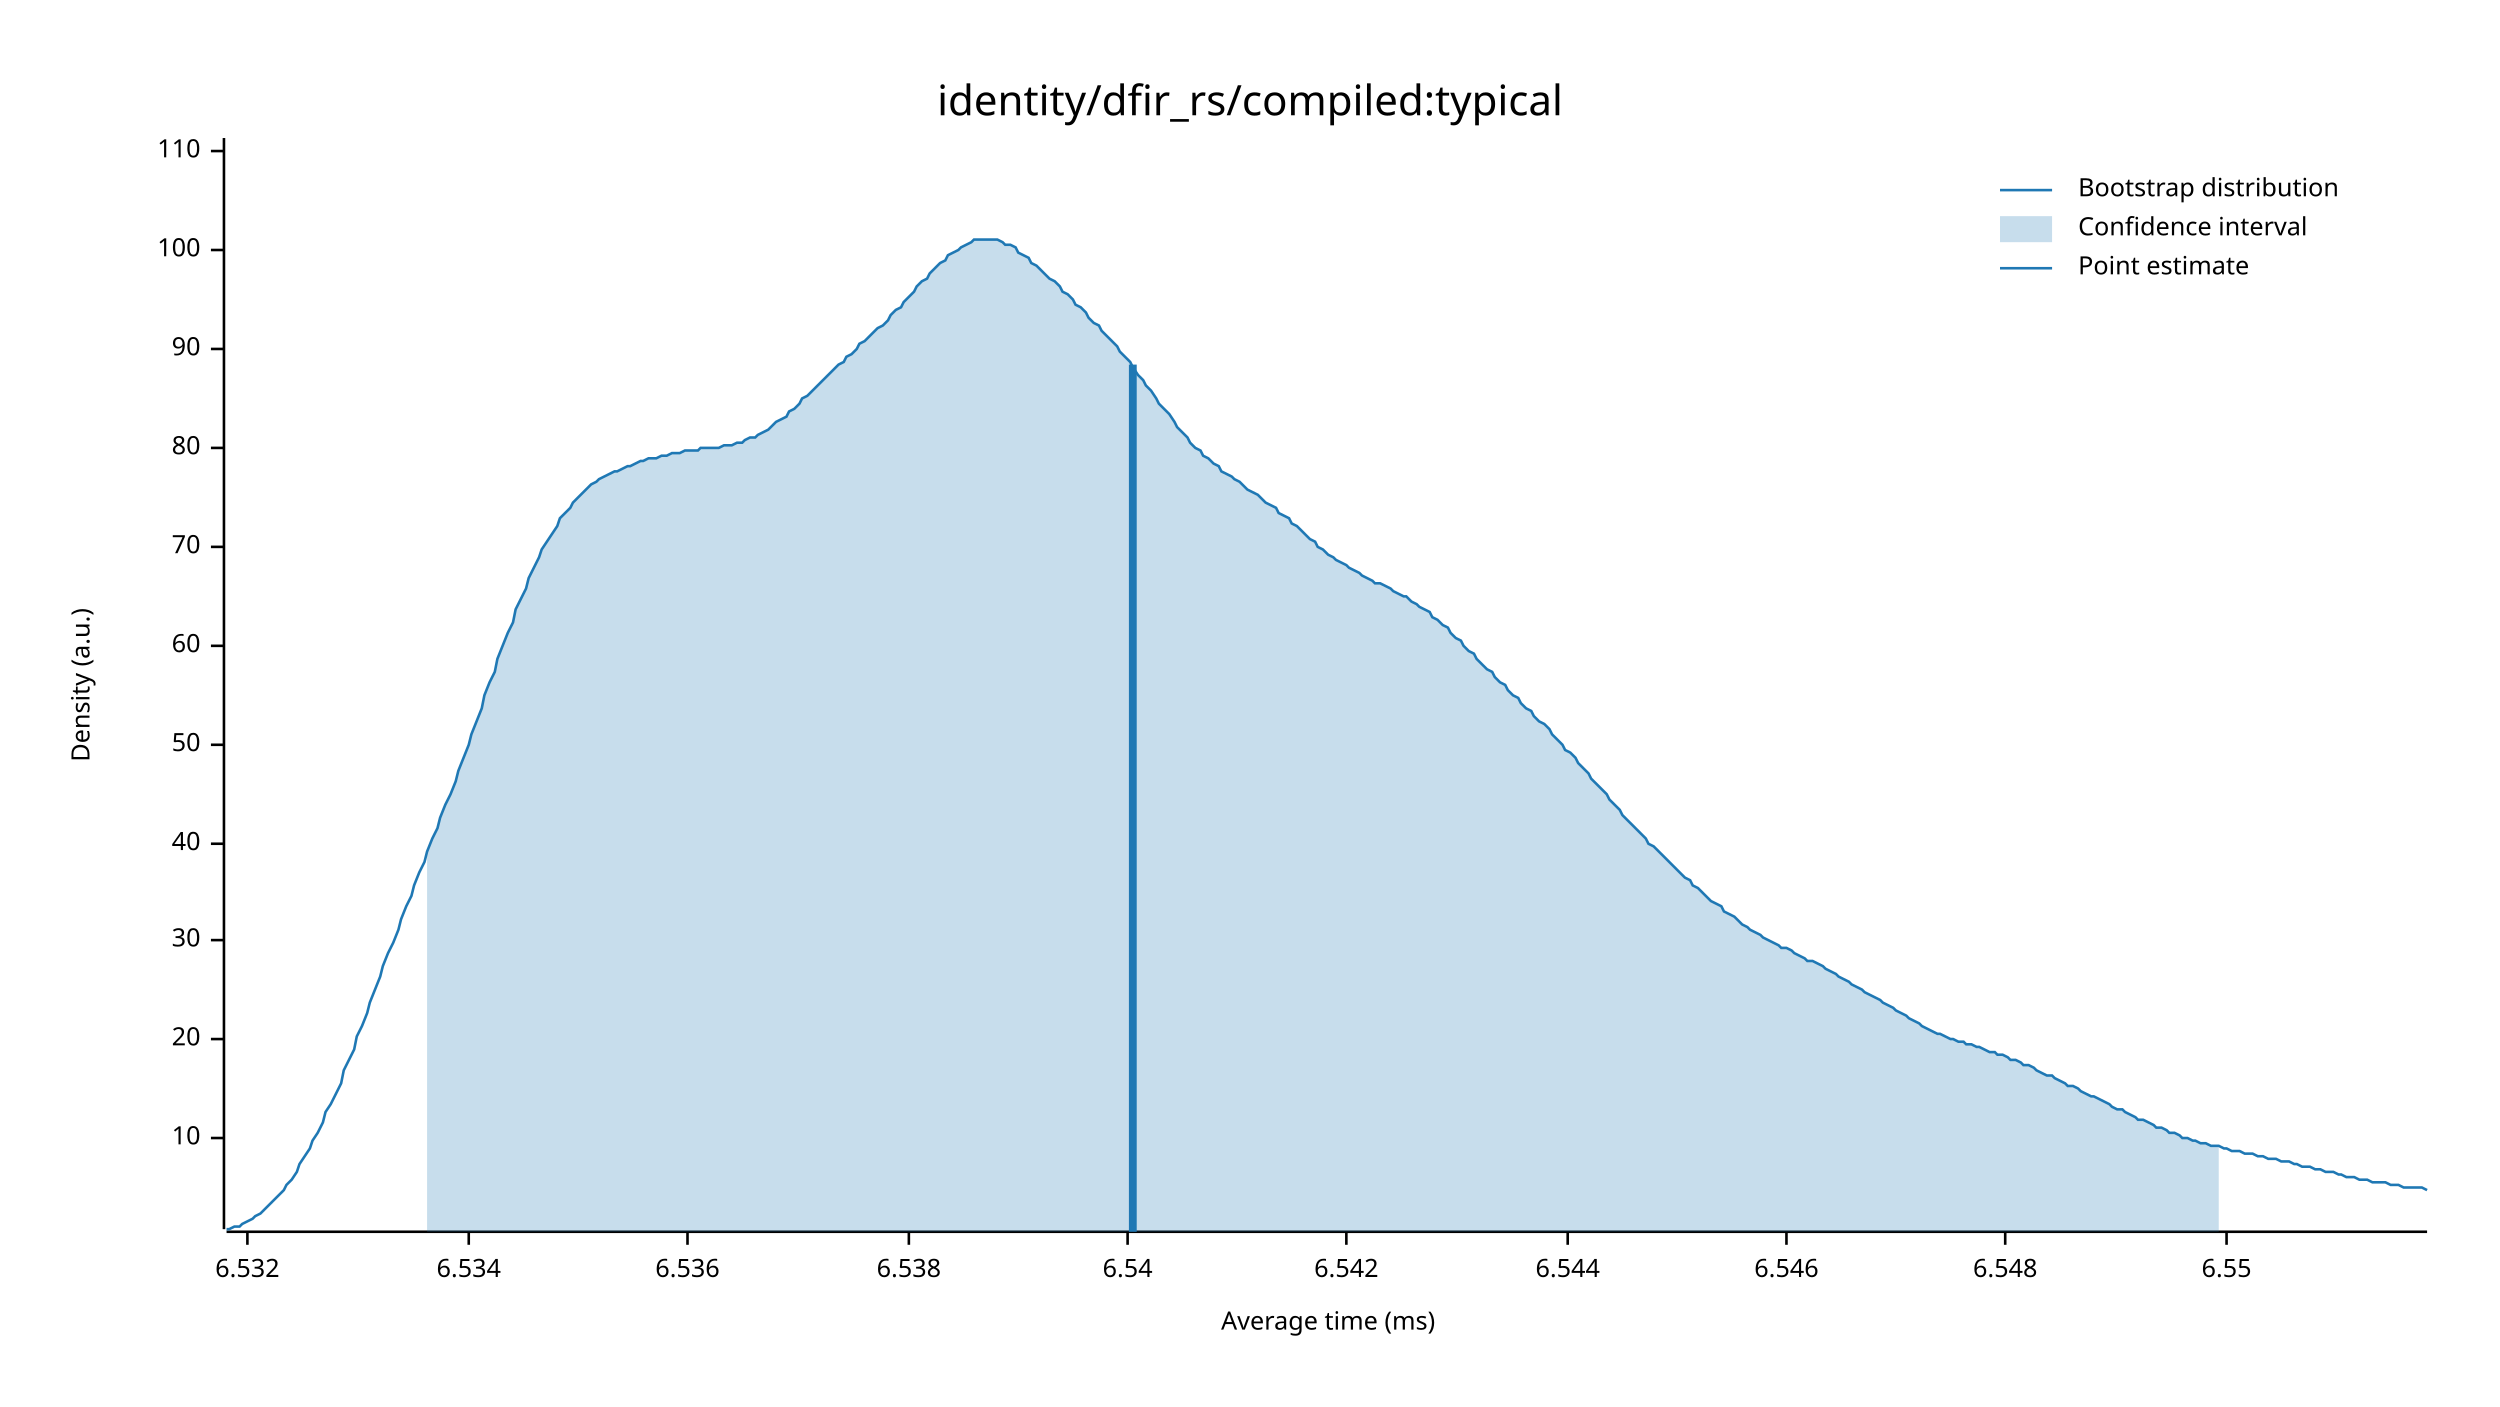
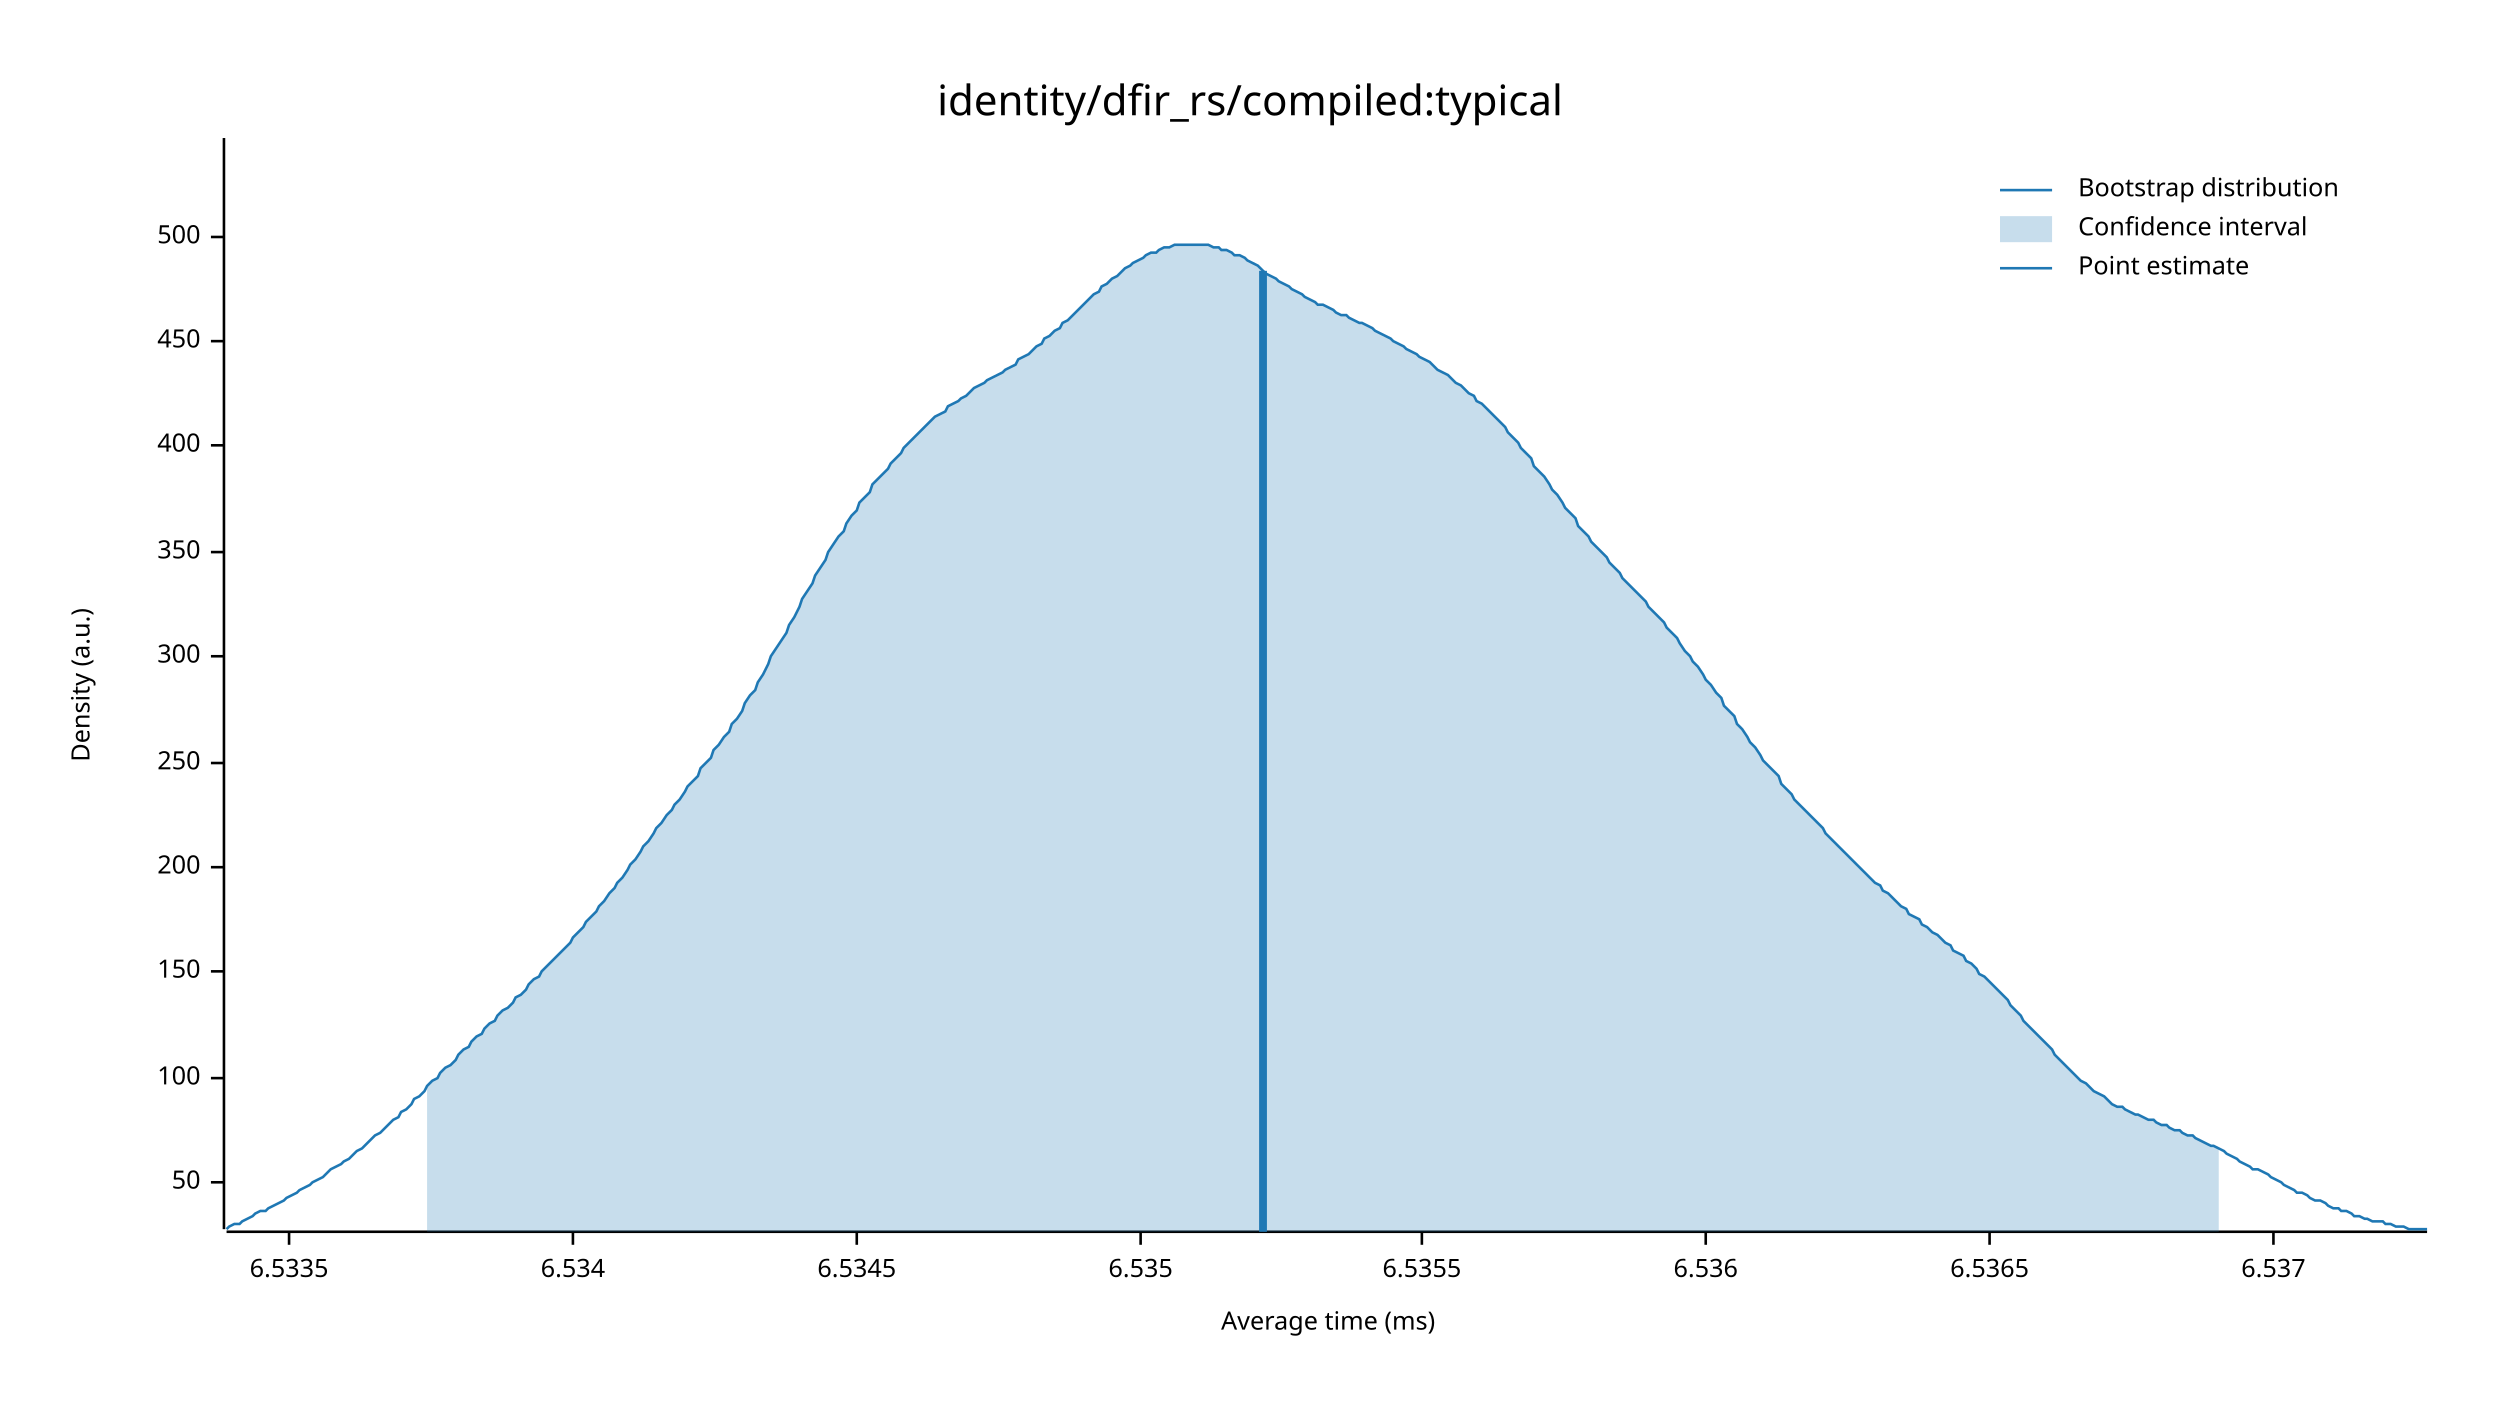
<svg xmlns="http://www.w3.org/2000/svg" width="960" height="540" viewBox="0 0 960 540">
  <text x="480" y="32" dy="0.76em" text-anchor="middle" font-family="sans-serif" font-size="16.129" opacity="1" fill="#000000">
identity/dfir_rs/compiled:typical
</text>
  <text x="27" y="263" dy="0.76em" text-anchor="middle" font-family="sans-serif" font-size="9.677" opacity="1" fill="#000000" transform="rotate(270, 27, 263)">
Density (a.u.)
</text>
  <text x="510" y="513" dy="-0.5ex" text-anchor="middle" font-family="sans-serif" font-size="9.677" opacity="1" fill="#000000">
Average time (ms)
</text>
  <polyline fill="none" opacity="1" stroke="#000000" stroke-width="1" points="86,53 86,472 " />
-   <text x="77" y="437" dy="0.5ex" text-anchor="end" font-family="sans-serif" font-size="9.677" opacity="1" fill="#000000">
- 10
- </text>
-   <polyline fill="none" opacity="1" stroke="#000000" stroke-width="1" points="81,437 86,437 " />
-   <text x="77" y="399" dy="0.5ex" text-anchor="end" font-family="sans-serif" font-size="9.677" opacity="1" fill="#000000">
- 20
- </text>
-   <polyline fill="none" opacity="1" stroke="#000000" stroke-width="1" points="81,399 86,399 " />
-   <text x="77" y="361" dy="0.5ex" text-anchor="end" font-family="sans-serif" font-size="9.677" opacity="1" fill="#000000">
- 30
- </text>
-   <polyline fill="none" opacity="1" stroke="#000000" stroke-width="1" points="81,361 86,361 " />
-   <text x="77" y="324" dy="0.5ex" text-anchor="end" font-family="sans-serif" font-size="9.677" opacity="1" fill="#000000">
- 40
- </text>
-   <polyline fill="none" opacity="1" stroke="#000000" stroke-width="1" points="81,324 86,324 " />
-   <text x="77" y="286" dy="0.5ex" text-anchor="end" font-family="sans-serif" font-size="9.677" opacity="1" fill="#000000">
+   <text x="77" y="454" dy="0.5ex" text-anchor="end" font-family="sans-serif" font-size="9.677" opacity="1" fill="#000000">
50
</text>
-   <polyline fill="none" opacity="1" stroke="#000000" stroke-width="1" points="81,286 86,286 " />
-   <text x="77" y="248" dy="0.5ex" text-anchor="end" font-family="sans-serif" font-size="9.677" opacity="1" fill="#000000">
- 60
- </text>
-   <polyline fill="none" opacity="1" stroke="#000000" stroke-width="1" points="81,248 86,248 " />
-   <text x="77" y="210" dy="0.5ex" text-anchor="end" font-family="sans-serif" font-size="9.677" opacity="1" fill="#000000">
- 70
- </text>
-   <polyline fill="none" opacity="1" stroke="#000000" stroke-width="1" points="81,210 86,210 " />
-   <text x="77" y="172" dy="0.5ex" text-anchor="end" font-family="sans-serif" font-size="9.677" opacity="1" fill="#000000">
- 80
- </text>
-   <polyline fill="none" opacity="1" stroke="#000000" stroke-width="1" points="81,172 86,172 " />
-   <text x="77" y="134" dy="0.5ex" text-anchor="end" font-family="sans-serif" font-size="9.677" opacity="1" fill="#000000">
- 90
- </text>
-   <polyline fill="none" opacity="1" stroke="#000000" stroke-width="1" points="81,134 86,134 " />
-   <text x="77" y="96" dy="0.5ex" text-anchor="end" font-family="sans-serif" font-size="9.677" opacity="1" fill="#000000">
+   <polyline fill="none" opacity="1" stroke="#000000" stroke-width="1" points="81,454 86,454 " />
+   <text x="77" y="414" dy="0.5ex" text-anchor="end" font-family="sans-serif" font-size="9.677" opacity="1" fill="#000000">
100
</text>
-   <polyline fill="none" opacity="1" stroke="#000000" stroke-width="1" points="81,96 86,96 " />
-   <text x="77" y="58" dy="0.5ex" text-anchor="end" font-family="sans-serif" font-size="9.677" opacity="1" fill="#000000">
- 110
+   <polyline fill="none" opacity="1" stroke="#000000" stroke-width="1" points="81,414 86,414 " />
+   <text x="77" y="373" dy="0.5ex" text-anchor="end" font-family="sans-serif" font-size="9.677" opacity="1" fill="#000000">
+ 150
</text>
-   <polyline fill="none" opacity="1" stroke="#000000" stroke-width="1" points="81,58 86,58 " />
+   <polyline fill="none" opacity="1" stroke="#000000" stroke-width="1" points="81,373 86,373 " />
+   <text x="77" y="333" dy="0.5ex" text-anchor="end" font-family="sans-serif" font-size="9.677" opacity="1" fill="#000000">
+ 200
+ </text>
+   <polyline fill="none" opacity="1" stroke="#000000" stroke-width="1" points="81,333 86,333 " />
+   <text x="77" y="293" dy="0.5ex" text-anchor="end" font-family="sans-serif" font-size="9.677" opacity="1" fill="#000000">
+ 250
+ </text>
+   <polyline fill="none" opacity="1" stroke="#000000" stroke-width="1" points="81,293 86,293 " />
+   <text x="77" y="252" dy="0.5ex" text-anchor="end" font-family="sans-serif" font-size="9.677" opacity="1" fill="#000000">
+ 300
+ </text>
+   <polyline fill="none" opacity="1" stroke="#000000" stroke-width="1" points="81,252 86,252 " />
+   <text x="77" y="212" dy="0.5ex" text-anchor="end" font-family="sans-serif" font-size="9.677" opacity="1" fill="#000000">
+ 350
+ </text>
+   <polyline fill="none" opacity="1" stroke="#000000" stroke-width="1" points="81,212 86,212 " />
+   <text x="77" y="171" dy="0.5ex" text-anchor="end" font-family="sans-serif" font-size="9.677" opacity="1" fill="#000000">
+ 400
+ </text>
+   <polyline fill="none" opacity="1" stroke="#000000" stroke-width="1" points="81,171 86,171 " />
+   <text x="77" y="131" dy="0.5ex" text-anchor="end" font-family="sans-serif" font-size="9.677" opacity="1" fill="#000000">
+ 450
+ </text>
+   <polyline fill="none" opacity="1" stroke="#000000" stroke-width="1" points="81,131 86,131 " />
+   <text x="77" y="91" dy="0.5ex" text-anchor="end" font-family="sans-serif" font-size="9.677" opacity="1" fill="#000000">
+ 500
+ </text>
+   <polyline fill="none" opacity="1" stroke="#000000" stroke-width="1" points="81,91 86,91 " />
  <polyline fill="none" opacity="1" stroke="#000000" stroke-width="1" points="87,473 932,473 " />
-   <text x="95" y="483" dy="0.76em" text-anchor="middle" font-family="sans-serif" font-size="9.677" opacity="1" fill="#000000">
- 6.532
+   <text x="111" y="483" dy="0.76em" text-anchor="middle" font-family="sans-serif" font-size="9.677" opacity="1" fill="#000000">
+ 6.5335
</text>
-   <polyline fill="none" opacity="1" stroke="#000000" stroke-width="1" points="95,473 95,478 " />
-   <text x="180" y="483" dy="0.76em" text-anchor="middle" font-family="sans-serif" font-size="9.677" opacity="1" fill="#000000">
+   <polyline fill="none" opacity="1" stroke="#000000" stroke-width="1" points="111,473 111,478 " />
+   <text x="220" y="483" dy="0.76em" text-anchor="middle" font-family="sans-serif" font-size="9.677" opacity="1" fill="#000000">
6.534
</text>
-   <polyline fill="none" opacity="1" stroke="#000000" stroke-width="1" points="180,473 180,478 " />
-   <text x="264" y="483" dy="0.76em" text-anchor="middle" font-family="sans-serif" font-size="9.677" opacity="1" fill="#000000">
+   <polyline fill="none" opacity="1" stroke="#000000" stroke-width="1" points="220,473 220,478 " />
+   <text x="329" y="483" dy="0.76em" text-anchor="middle" font-family="sans-serif" font-size="9.677" opacity="1" fill="#000000">
+ 6.5345
+ </text>
+   <polyline fill="none" opacity="1" stroke="#000000" stroke-width="1" points="329,473 329,478 " />
+   <text x="438" y="483" dy="0.76em" text-anchor="middle" font-family="sans-serif" font-size="9.677" opacity="1" fill="#000000">
+ 6.535
+ </text>
+   <polyline fill="none" opacity="1" stroke="#000000" stroke-width="1" points="438,473 438,478 " />
+   <text x="546" y="483" dy="0.76em" text-anchor="middle" font-family="sans-serif" font-size="9.677" opacity="1" fill="#000000">
+ 6.5355
+ </text>
+   <polyline fill="none" opacity="1" stroke="#000000" stroke-width="1" points="546,473 546,478 " />
+   <text x="655" y="483" dy="0.76em" text-anchor="middle" font-family="sans-serif" font-size="9.677" opacity="1" fill="#000000">
6.536
</text>
-   <polyline fill="none" opacity="1" stroke="#000000" stroke-width="1" points="264,473 264,478 " />
-   <text x="349" y="483" dy="0.76em" text-anchor="middle" font-family="sans-serif" font-size="9.677" opacity="1" fill="#000000">
- 6.538
+   <polyline fill="none" opacity="1" stroke="#000000" stroke-width="1" points="655,473 655,478 " />
+   <text x="764" y="483" dy="0.76em" text-anchor="middle" font-family="sans-serif" font-size="9.677" opacity="1" fill="#000000">
+ 6.5365
</text>
-   <polyline fill="none" opacity="1" stroke="#000000" stroke-width="1" points="349,473 349,478 " />
-   <text x="433" y="483" dy="0.76em" text-anchor="middle" font-family="sans-serif" font-size="9.677" opacity="1" fill="#000000">
- 6.54
+   <polyline fill="none" opacity="1" stroke="#000000" stroke-width="1" points="764,473 764,478 " />
+   <text x="873" y="483" dy="0.76em" text-anchor="middle" font-family="sans-serif" font-size="9.677" opacity="1" fill="#000000">
+ 6.537
</text>
-   <polyline fill="none" opacity="1" stroke="#000000" stroke-width="1" points="433,473 433,478 " />
-   <text x="517" y="483" dy="0.76em" text-anchor="middle" font-family="sans-serif" font-size="9.677" opacity="1" fill="#000000">
- 6.542
- </text>
-   <polyline fill="none" opacity="1" stroke="#000000" stroke-width="1" points="517,473 517,478 " />
-   <text x="602" y="483" dy="0.76em" text-anchor="middle" font-family="sans-serif" font-size="9.677" opacity="1" fill="#000000">
- 6.544
- </text>
-   <polyline fill="none" opacity="1" stroke="#000000" stroke-width="1" points="602,473 602,478 " />
-   <text x="686" y="483" dy="0.76em" text-anchor="middle" font-family="sans-serif" font-size="9.677" opacity="1" fill="#000000">
- 6.546
- </text>
-   <polyline fill="none" opacity="1" stroke="#000000" stroke-width="1" points="686,473 686,478 " />
-   <text x="770" y="483" dy="0.76em" text-anchor="middle" font-family="sans-serif" font-size="9.677" opacity="1" fill="#000000">
- 6.548
- </text>
-   <polyline fill="none" opacity="1" stroke="#000000" stroke-width="1" points="770,473 770,478 " />
-   <text x="855" y="483" dy="0.76em" text-anchor="middle" font-family="sans-serif" font-size="9.677" opacity="1" fill="#000000">
- 6.55
- </text>
-   <polyline fill="none" opacity="1" stroke="#000000" stroke-width="1" points="855,473 855,478 " />
-   <polyline fill="none" opacity="1" stroke="#1F78B4" stroke-width="1" points="87,472 88,472 90,471 92,471 93,470 95,469 97,468 98,467 100,466 102,464 103,463 105,461 107,459 109,457 110,455 112,453 114,450 115,447 117,444 119,441 120,438 122,435 124,431 125,427 127,424 129,420 131,416 132,411 134,407 136,403 137,398 139,394 141,389 142,385 144,380 146,375 147,371 149,366 151,362 153,357 154,353 156,348 158,344 159,340 161,335 163,331 164,327 166,322 168,318 169,314 171,309 173,305 175,300 176,296 178,291 180,286 181,282 183,277 185,272 186,267 188,262 190,258 191,253 193,248 195,243 197,239 198,234 200,230 202,226 203,222 205,218 207,214 208,211 210,208 212,205 214,202 215,199 217,197 219,195 220,193 222,191 224,189 225,188 227,186 229,185 230,184 232,183 234,182 236,181 237,181 239,180 241,179 242,179 244,178 246,177 247,177 249,176 251,176 252,176 254,175 256,175 258,174 259,174 261,174 263,173 264,173 266,173 268,173 269,172 271,172 273,172 274,172 276,172 278,171 280,171 281,171 283,170 285,170 286,169 288,168 290,168 291,167 293,166 295,165 296,164 298,162 300,161 302,160 303,158 305,157 307,155 308,153 310,152 312,150 313,149 315,147 317,145 318,144 320,142 322,140 324,139 325,137 327,136 329,134 330,132 332,131 334,129 335,128 337,126 339,125 341,123 342,121 344,119 346,118 347,116 349,114 351,112 352,110 354,108 356,107 357,105 359,103 361,101 363,100 364,98 366,97 368,96 369,95 371,94 373,93 374,92 376,92 378,92 379,92 381,92 383,92 385,93 386,94 388,94 390,95 391,97 393,98 395,99 396,101 398,102 400,104 401,105 403,107 405,108 407,110 408,112 410,113 412,115 413,117 415,118 417,120 418,122 420,124 422,125 423,127 425,129 427,131 429,133 430,135 432,137 434,139 435,141 437,144 439,146 440,148 442,150 444,153 445,155 447,157 449,159 451,162 452,164 454,166 456,168 457,170 459,172 461,173 462,175 464,176 466,178 468,179 469,181 471,182 473,183 474,184 476,185 478,187 479,188 481,189 483,190 484,191 486,193 488,194 490,195 491,197 493,198 495,199 496,201 498,202 500,204 501,205 503,207 505,208 506,210 508,211 510,213 512,214 513,215 515,216 517,217 518,218 520,219 522,220 523,221 525,222 527,223 528,224 530,224 532,225 534,226 535,227 537,228 539,229 540,229 542,231 544,232 545,233 547,234 549,235 550,237 552,238 554,240 556,241 557,243 559,245 561,246 562,248 564,250 566,251 567,253 569,255 571,257 573,258 574,260 576,262 578,263 579,265 581,267 583,268 584,270 586,272 588,273 589,275 591,277 593,278 595,280 596,282 598,284 600,286 601,288 603,289 605,291 606,293 608,295 610,297 611,299 613,301 615,303 617,305 618,307 620,309 622,311 623,313 625,315 627,317 628,318 630,320 632,322 633,324 635,325 637,327 639,329 640,330 642,332 644,334 645,335 647,337 649,338 650,340 652,341 654,343 655,344 657,346 659,347 661,348 662,350 664,351 666,352 667,353 669,355 671,356 672,357 674,358 676,359 677,360 679,361 681,362 683,363 684,364 686,364 688,365 689,366 691,367 693,368 694,369 696,369 698,370 700,371 701,372 703,373 705,374 706,375 708,376 710,377 711,378 713,379 715,380 716,381 718,382 720,383 722,384 723,385 725,386 727,387 728,388 730,389 732,390 733,391 735,392 737,393 738,394 740,395 742,396 744,397 745,397 747,398 749,399 750,399 752,400 754,400 755,401 757,401 759,402 760,402 762,403 764,404 766,404 767,405 769,405 771,406 772,407 774,407 776,408 777,409 779,409 781,410 782,411 784,412 786,413 788,413 789,414 791,415 793,416 794,417 796,417 798,418 799,419 801,420 803,421 804,421 806,422 808,423 810,424 811,425 813,426 815,426 816,427 818,428 820,429 821,430 823,430 825,431 827,432 828,433 830,433 832,434 833,435 835,435 837,436 838,437 840,437 842,438 843,438 845,439 847,439 849,440 850,440 852,440 854,441 855,441 857,442 859,442 860,442 862,443 864,443 865,443 867,444 869,444 871,445 872,445 874,445 876,446 877,446 879,446 881,447 882,447 884,448 886,448 887,448 889,449 891,449 893,450 894,450 896,450 898,451 899,451 901,452 903,452 904,452 906,453 908,453 909,453 911,454 913,454 915,454 916,454 918,455 920,455 921,455 923,456 925,456 926,456 928,456 930,456 932,457 " />
-   <polygon opacity="0.25" fill="#1F78B4" points="164,327 166,322 168,318 169,314 171,309 173,305 175,300 176,296 178,291 180,286 181,282 183,277 185,272 186,267 188,262 190,258 191,253 193,248 195,243 197,239 198,234 200,230 202,226 203,222 205,218 207,214 208,211 210,208 212,205 214,202 215,199 217,197 219,195 220,193 222,191 224,189 225,188 227,186 229,185 230,184 232,183 234,182 236,181 237,181 239,180 241,179 242,179 244,178 246,177 247,177 249,176 251,176 252,176 254,175 256,175 258,174 259,174 261,174 263,173 264,173 266,173 268,173 269,172 271,172 273,172 274,172 276,172 278,171 280,171 281,171 283,170 285,170 286,169 288,168 290,168 291,167 293,166 295,165 296,164 298,162 300,161 302,160 303,158 305,157 307,155 308,153 310,152 312,150 313,149 315,147 317,145 318,144 320,142 322,140 324,139 325,137 327,136 329,134 330,132 332,131 334,129 335,128 337,126 339,125 341,123 342,121 344,119 346,118 347,116 349,114 351,112 352,110 354,108 356,107 357,105 359,103 361,101 363,100 364,98 366,97 368,96 369,95 371,94 373,93 374,92 376,92 378,92 379,92 381,92 383,92 385,93 386,94 388,94 390,95 391,97 393,98 395,99 396,101 398,102 400,104 401,105 403,107 405,108 407,110 408,112 410,113 412,115 413,117 415,118 417,120 418,122 420,124 422,125 423,127 425,129 427,131 429,133 430,135 432,137 434,139 435,141 437,144 439,146 440,148 442,150 444,153 445,155 447,157 449,159 451,162 452,164 454,166 456,168 457,170 459,172 461,173 462,175 464,176 466,178 468,179 469,181 471,182 473,183 474,184 476,185 478,187 479,188 481,189 483,190 484,191 486,193 488,194 490,195 491,197 493,198 495,199 496,201 498,202 500,204 501,205 503,207 505,208 506,210 508,211 510,213 512,214 513,215 515,216 517,217 518,218 520,219 522,220 523,221 525,222 527,223 528,224 530,224 532,225 534,226 535,227 537,228 539,229 540,229 542,231 544,232 545,233 547,234 549,235 550,237 552,238 554,240 556,241 557,243 559,245 561,246 562,248 564,250 566,251 567,253 569,255 571,257 573,258 574,260 576,262 578,263 579,265 581,267 583,268 584,270 586,272 588,273 589,275 591,277 593,278 595,280 596,282 598,284 600,286 601,288 603,289 605,291 606,293 608,295 610,297 611,299 613,301 615,303 617,305 618,307 620,309 622,311 623,313 625,315 627,317 628,318 630,320 632,322 633,324 635,325 637,327 639,329 640,330 642,332 644,334 645,335 647,337 649,338 650,340 652,341 654,343 655,344 657,346 659,347 661,348 662,350 664,351 666,352 667,353 669,355 671,356 672,357 674,358 676,359 677,360 679,361 681,362 683,363 684,364 686,364 688,365 689,366 691,367 693,368 694,369 696,369 698,370 700,371 701,372 703,373 705,374 706,375 708,376 710,377 711,378 713,379 715,380 716,381 718,382 720,383 722,384 723,385 725,386 727,387 728,388 730,389 732,390 733,391 735,392 737,393 738,394 740,395 742,396 744,397 745,397 747,398 749,399 750,399 752,400 754,400 755,401 757,401 759,402 760,402 762,403 764,404 766,404 767,405 769,405 771,406 772,407 774,407 776,408 777,409 779,409 781,410 782,411 784,412 786,413 788,413 789,414 791,415 793,416 794,417 796,417 798,418 799,419 801,420 803,421 804,421 806,422 808,423 810,424 811,425 813,426 815,426 816,427 818,428 820,429 821,430 823,430 825,431 827,432 828,433 830,433 832,434 833,435 835,435 837,436 838,437 840,437 842,438 843,438 845,439 847,439 849,440 850,440 852,440 852,473 164,473 " />
-   <polyline fill="none" opacity="1" stroke="#1F78B4" stroke-width="3" points="435,473 435,140 " />
+   <polyline fill="none" opacity="1" stroke="#000000" stroke-width="1" points="873,473 873,478 " />
+   <polyline fill="none" opacity="1" stroke="#1F78B4" stroke-width="1" points="87,472 88,471 90,470 92,470 93,469 95,468 97,467 98,466 100,465 102,465 103,464 105,463 107,462 109,461 110,460 112,459 114,458 115,457 117,456 119,455 120,454 122,453 124,452 125,451 127,449 129,448 131,447 132,446 134,445 136,443 137,442 139,441 141,439 142,438 144,436 146,435 147,434 149,432 151,430 153,429 154,427 156,426 158,424 159,422 161,421 163,419 164,417 166,415 168,414 169,412 171,410 173,409 175,407 176,405 178,403 180,402 181,400 183,398 185,397 186,395 188,393 190,392 191,390 193,388 195,387 197,385 198,383 200,382 202,380 203,378 205,376 207,375 208,373 210,371 212,369 214,367 215,366 217,364 219,362 220,360 222,358 224,356 225,354 227,352 229,350 230,348 232,346 234,343 236,341 237,339 239,337 241,334 242,332 244,330 246,327 247,325 249,323 251,320 252,318 254,316 256,313 258,311 259,309 261,307 263,304 264,302 266,300 268,298 269,295 271,293 273,291 274,288 276,286 278,283 280,281 281,278 283,276 285,273 286,270 288,267 290,265 291,262 293,259 295,255 296,252 298,249 300,246 302,243 303,240 305,237 307,233 308,230 310,227 312,224 313,221 315,218 317,215 318,212 320,209 322,206 324,204 325,201 327,198 329,196 330,193 332,191 334,189 335,186 337,184 339,182 341,180 342,178 344,176 346,174 347,172 349,170 351,168 352,167 354,165 356,163 357,162 359,160 361,159 363,158 364,156 366,155 368,154 369,153 371,152 373,150 374,149 376,148 378,147 379,146 381,145 383,144 385,143 386,142 388,141 390,140 391,138 393,137 395,136 396,135 398,133 400,132 401,130 403,129 405,127 407,126 408,124 410,123 412,121 413,120 415,118 417,116 418,115 420,113 422,112 423,110 425,109 427,107 429,106 430,105 432,103 434,102 435,101 437,100 439,99 440,98 442,97 444,97 445,96 447,95 449,95 451,94 452,94 454,94 456,94 457,94 459,94 461,94 462,94 464,94 466,95 468,95 469,96 471,96 473,97 474,98 476,98 478,99 479,100 481,101 483,102 484,103 486,105 488,106 490,107 491,108 493,109 495,110 496,111 498,112 500,113 501,114 503,115 505,116 506,117 508,117 510,118 512,119 513,120 515,121 517,121 518,122 520,123 522,124 523,124 525,125 527,126 528,127 530,128 532,129 534,130 535,131 537,132 539,133 540,134 542,135 544,136 545,137 547,138 549,139 550,140 552,142 554,143 556,144 557,145 559,147 561,148 562,149 564,151 566,152 567,154 569,155 571,157 573,159 574,160 576,162 578,164 579,166 581,168 583,170 584,172 586,174 588,176 589,179 591,181 593,183 595,186 596,188 598,190 600,193 601,195 603,197 605,199 606,202 608,204 610,206 611,208 613,210 615,212 617,214 618,216 620,218 622,220 623,222 625,224 627,226 628,227 630,229 632,231 633,233 635,235 637,237 639,239 640,241 642,243 644,245 645,247 647,250 649,252 650,254 652,256 654,259 655,261 657,263 659,266 661,268 662,271 664,273 666,275 667,278 669,280 671,283 672,285 674,287 676,290 677,292 679,294 681,296 683,298 684,301 686,303 688,305 689,307 691,309 693,311 694,312 696,314 698,316 700,318 701,320 703,322 705,324 706,325 708,327 710,329 711,330 713,332 715,334 716,335 718,337 720,339 722,340 723,342 725,343 727,345 728,346 730,348 732,349 733,351 735,352 737,353 738,355 740,356 742,358 744,359 745,360 747,362 749,363 750,365 752,366 754,367 755,369 757,370 759,372 760,374 762,375 764,377 766,379 767,380 769,382 771,384 772,386 774,388 776,390 777,392 779,394 781,396 782,397 784,399 786,401 788,403 789,405 791,407 793,409 794,410 796,412 798,414 799,415 801,416 803,418 804,419 806,420 808,421 810,423 811,424 813,425 815,425 816,426 818,427 820,428 821,428 823,429 825,430 827,430 828,431 830,432 832,432 833,433 835,434 837,434 838,435 840,436 842,436 843,437 845,438 847,439 849,440 850,440 852,441 854,442 855,443 857,444 859,445 860,446 862,447 864,448 865,449 867,449 869,450 871,451 872,452 874,453 876,454 877,455 879,456 881,457 882,458 884,458 886,459 887,460 889,461 891,461 893,462 894,463 896,464 898,464 899,465 901,465 903,466 904,467 906,467 908,468 909,468 911,469 913,469 915,469 916,470 918,470 920,471 921,471 923,471 925,472 926,472 928,472 930,472 932,472 " />
+   <polygon opacity="0.25" fill="#1F78B4" points="164,417 166,415 168,414 169,412 171,410 173,409 175,407 176,405 178,403 180,402 181,400 183,398 185,397 186,395 188,393 190,392 191,390 193,388 195,387 197,385 198,383 200,382 202,380 203,378 205,376 207,375 208,373 210,371 212,369 214,367 215,366 217,364 219,362 220,360 222,358 224,356 225,354 227,352 229,350 230,348 232,346 234,343 236,341 237,339 239,337 241,334 242,332 244,330 246,327 247,325 249,323 251,320 252,318 254,316 256,313 258,311 259,309 261,307 263,304 264,302 266,300 268,298 269,295 271,293 273,291 274,288 276,286 278,283 280,281 281,278 283,276 285,273 286,270 288,267 290,265 291,262 293,259 295,255 296,252 298,249 300,246 302,243 303,240 305,237 307,233 308,230 310,227 312,224 313,221 315,218 317,215 318,212 320,209 322,206 324,204 325,201 327,198 329,196 330,193 332,191 334,189 335,186 337,184 339,182 341,180 342,178 344,176 346,174 347,172 349,170 351,168 352,167 354,165 356,163 357,162 359,160 361,159 363,158 364,156 366,155 368,154 369,153 371,152 373,150 374,149 376,148 378,147 379,146 381,145 383,144 385,143 386,142 388,141 390,140 391,138 393,137 395,136 396,135 398,133 400,132 401,130 403,129 405,127 407,126 408,124 410,123 412,121 413,120 415,118 417,116 418,115 420,113 422,112 423,110 425,109 427,107 429,106 430,105 432,103 434,102 435,101 437,100 439,99 440,98 442,97 444,97 445,96 447,95 449,95 451,94 452,94 454,94 456,94 457,94 459,94 461,94 462,94 464,94 466,95 468,95 469,96 471,96 473,97 474,98 476,98 478,99 479,100 481,101 483,102 484,103 486,105 488,106 490,107 491,108 493,109 495,110 496,111 498,112 500,113 501,114 503,115 505,116 506,117 508,117 510,118 512,119 513,120 515,121 517,121 518,122 520,123 522,124 523,124 525,125 527,126 528,127 530,128 532,129 534,130 535,131 537,132 539,133 540,134 542,135 544,136 545,137 547,138 549,139 550,140 552,142 554,143 556,144 557,145 559,147 561,148 562,149 564,151 566,152 567,154 569,155 571,157 573,159 574,160 576,162 578,164 579,166 581,168 583,170 584,172 586,174 588,176 589,179 591,181 593,183 595,186 596,188 598,190 600,193 601,195 603,197 605,199 606,202 608,204 610,206 611,208 613,210 615,212 617,214 618,216 620,218 622,220 623,222 625,224 627,226 628,227 630,229 632,231 633,233 635,235 637,237 639,239 640,241 642,243 644,245 645,247 647,250 649,252 650,254 652,256 654,259 655,261 657,263 659,266 661,268 662,271 664,273 666,275 667,278 669,280 671,283 672,285 674,287 676,290 677,292 679,294 681,296 683,298 684,301 686,303 688,305 689,307 691,309 693,311 694,312 696,314 698,316 700,318 701,320 703,322 705,324 706,325 708,327 710,329 711,330 713,332 715,334 716,335 718,337 720,339 722,340 723,342 725,343 727,345 728,346 730,348 732,349 733,351 735,352 737,353 738,355 740,356 742,358 744,359 745,360 747,362 749,363 750,365 752,366 754,367 755,369 757,370 759,372 760,374 762,375 764,377 766,379 767,380 769,382 771,384 772,386 774,388 776,390 777,392 779,394 781,396 782,397 784,399 786,401 788,403 789,405 791,407 793,409 794,410 796,412 798,414 799,415 801,416 803,418 804,419 806,420 808,421 810,423 811,424 813,425 815,425 816,426 818,427 820,428 821,428 823,429 825,430 827,430 828,431 830,432 832,432 833,433 835,434 837,434 838,435 840,436 842,436 843,437 845,438 847,439 849,440 850,440 852,441 852,473 164,473 " />
+   <polyline fill="none" opacity="1" stroke="#1F78B4" stroke-width="3" points="485,473 485,104 " />
  <text x="798" y="68" dy="0.76em" text-anchor="start" font-family="sans-serif" font-size="9.677" opacity="1" fill="#000000">
Bootstrap distribution
</text>
  <text x="798" y="83" dy="0.76em" text-anchor="start" font-family="sans-serif" font-size="9.677" opacity="1" fill="#000000">
Confidence interval
</text>
  <text x="798" y="98" dy="0.76em" text-anchor="start" font-family="sans-serif" font-size="9.677" opacity="1" fill="#000000">
Point estimate
</text>
  <polyline fill="none" opacity="1" stroke="#1F78B4" stroke-width="1" points="768,73 788,73 " />
  <rect x="768" y="83" width="20" height="10" opacity="0.25" fill="#1F78B4" stroke="none" />
  <polyline fill="none" opacity="1" stroke="#1F78B4" stroke-width="1" points="768,103 788,103 " />
</svg>
